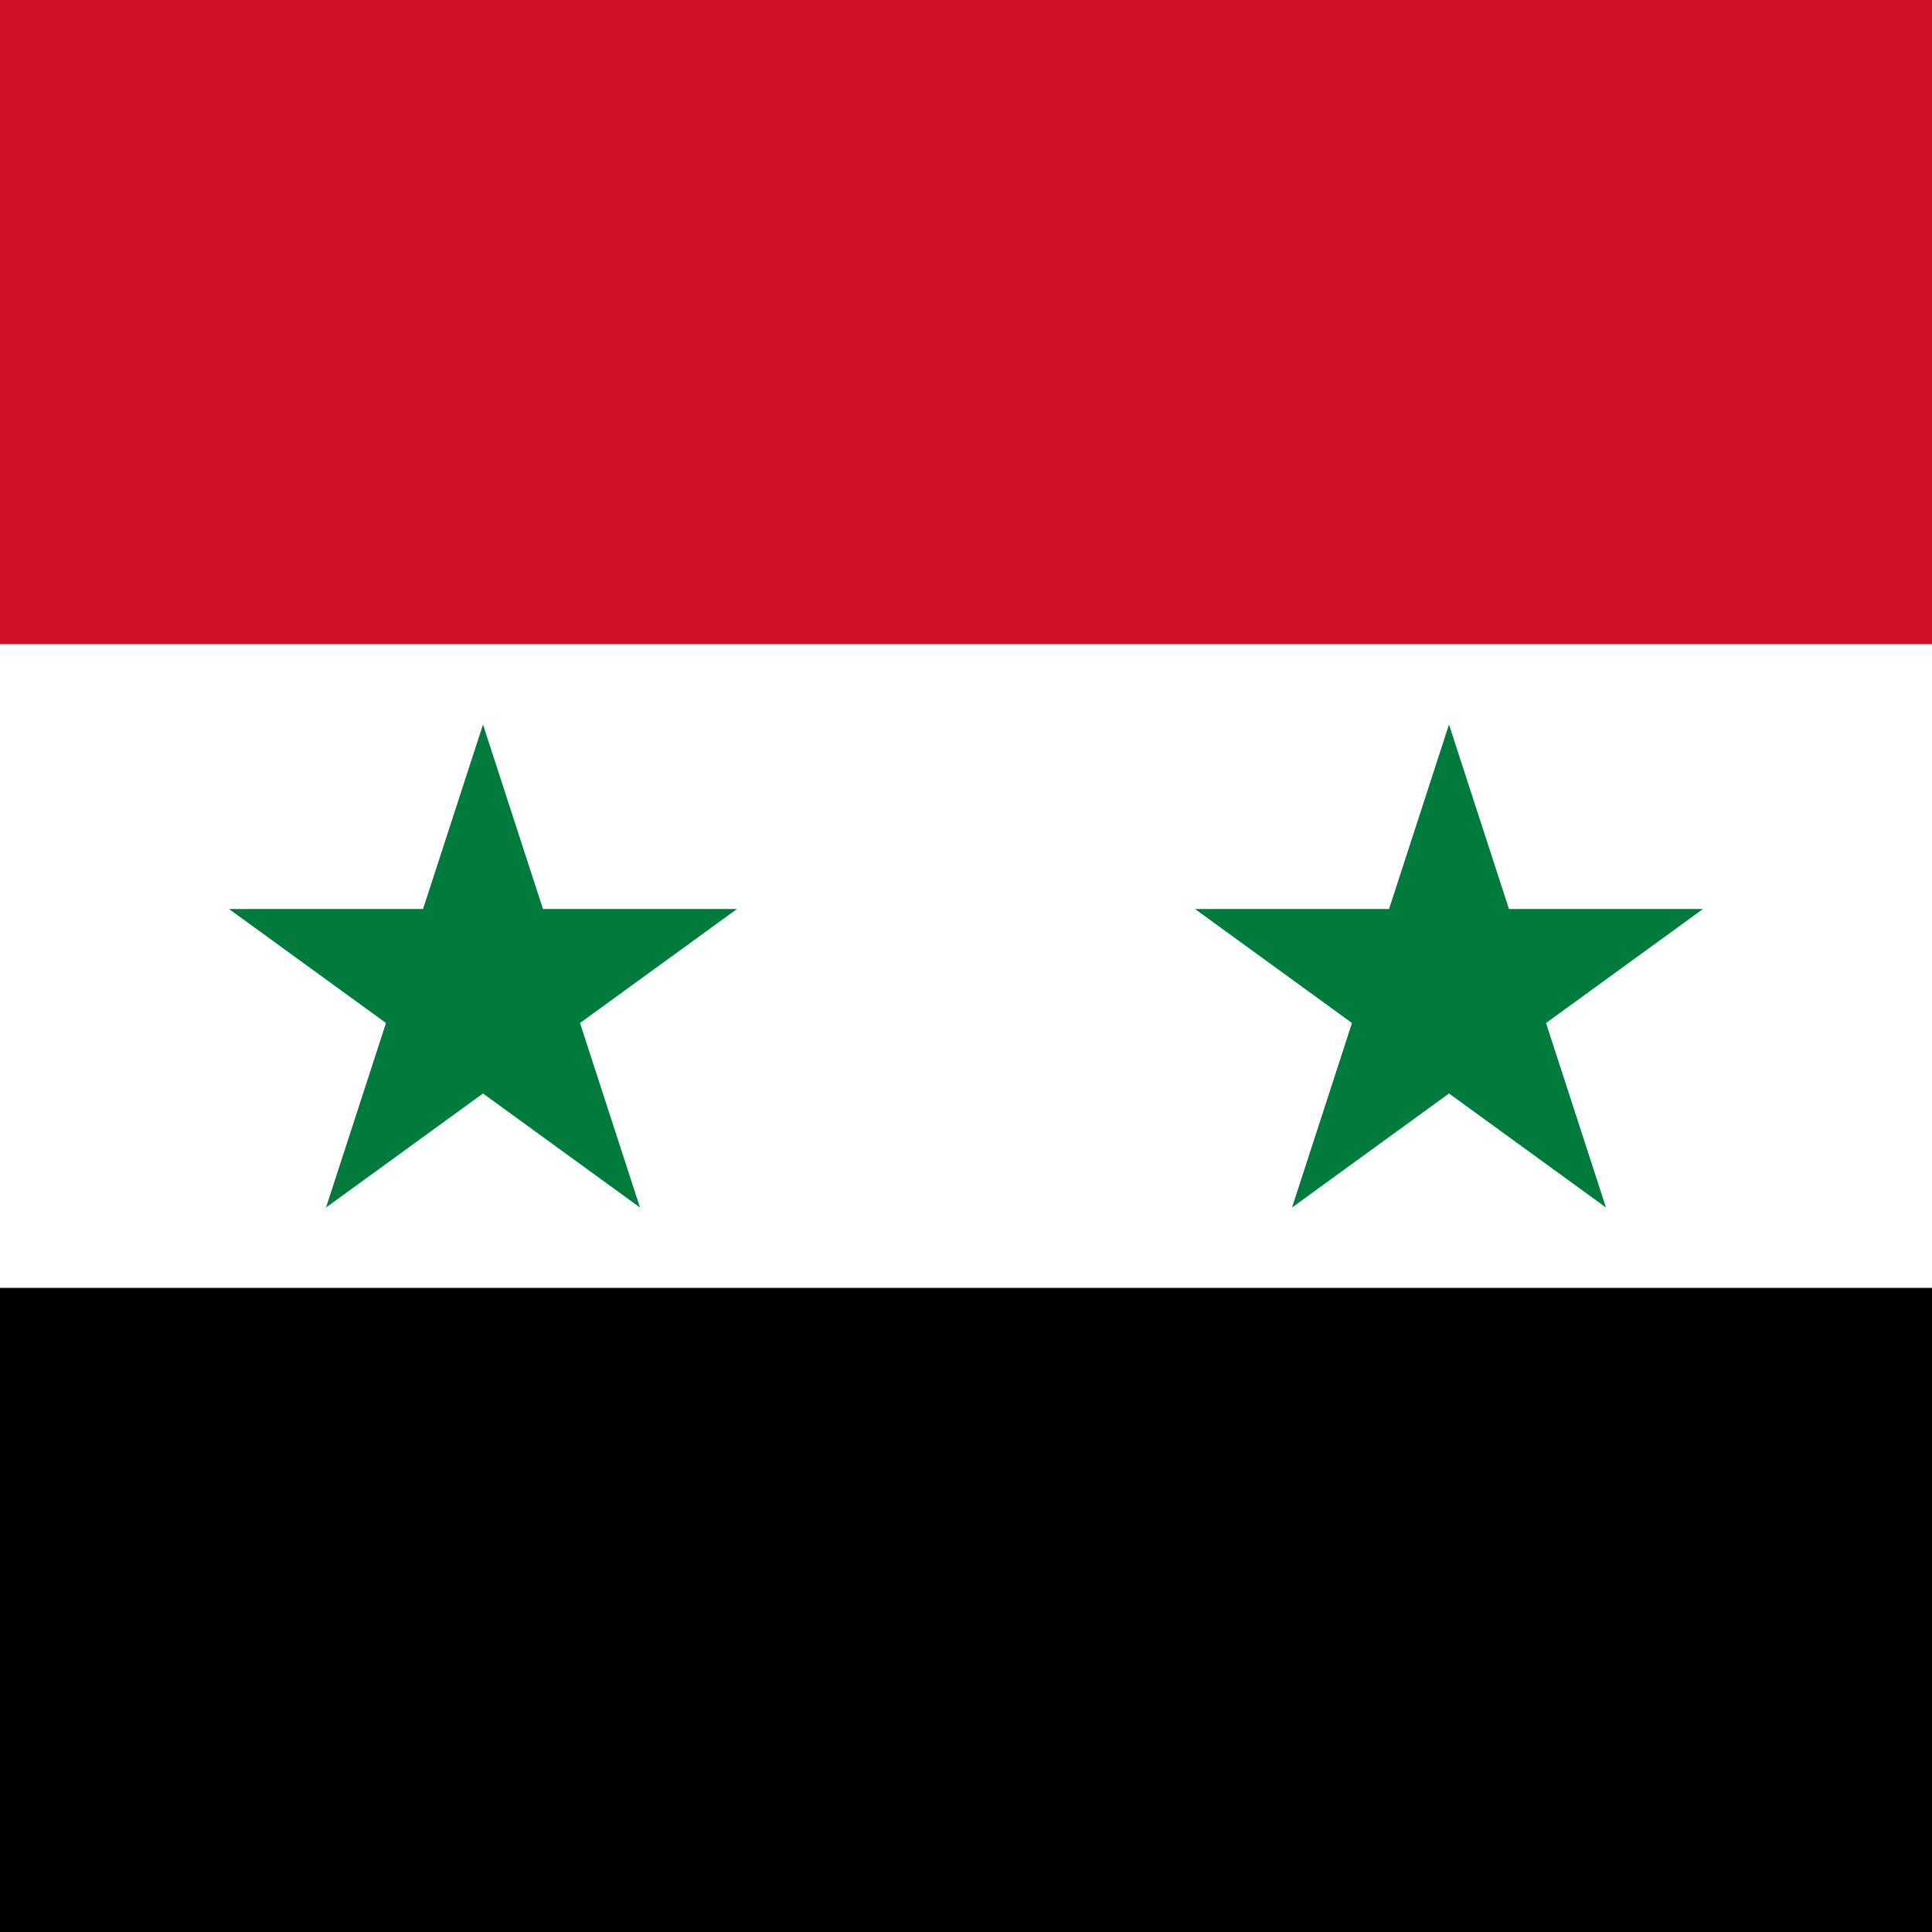
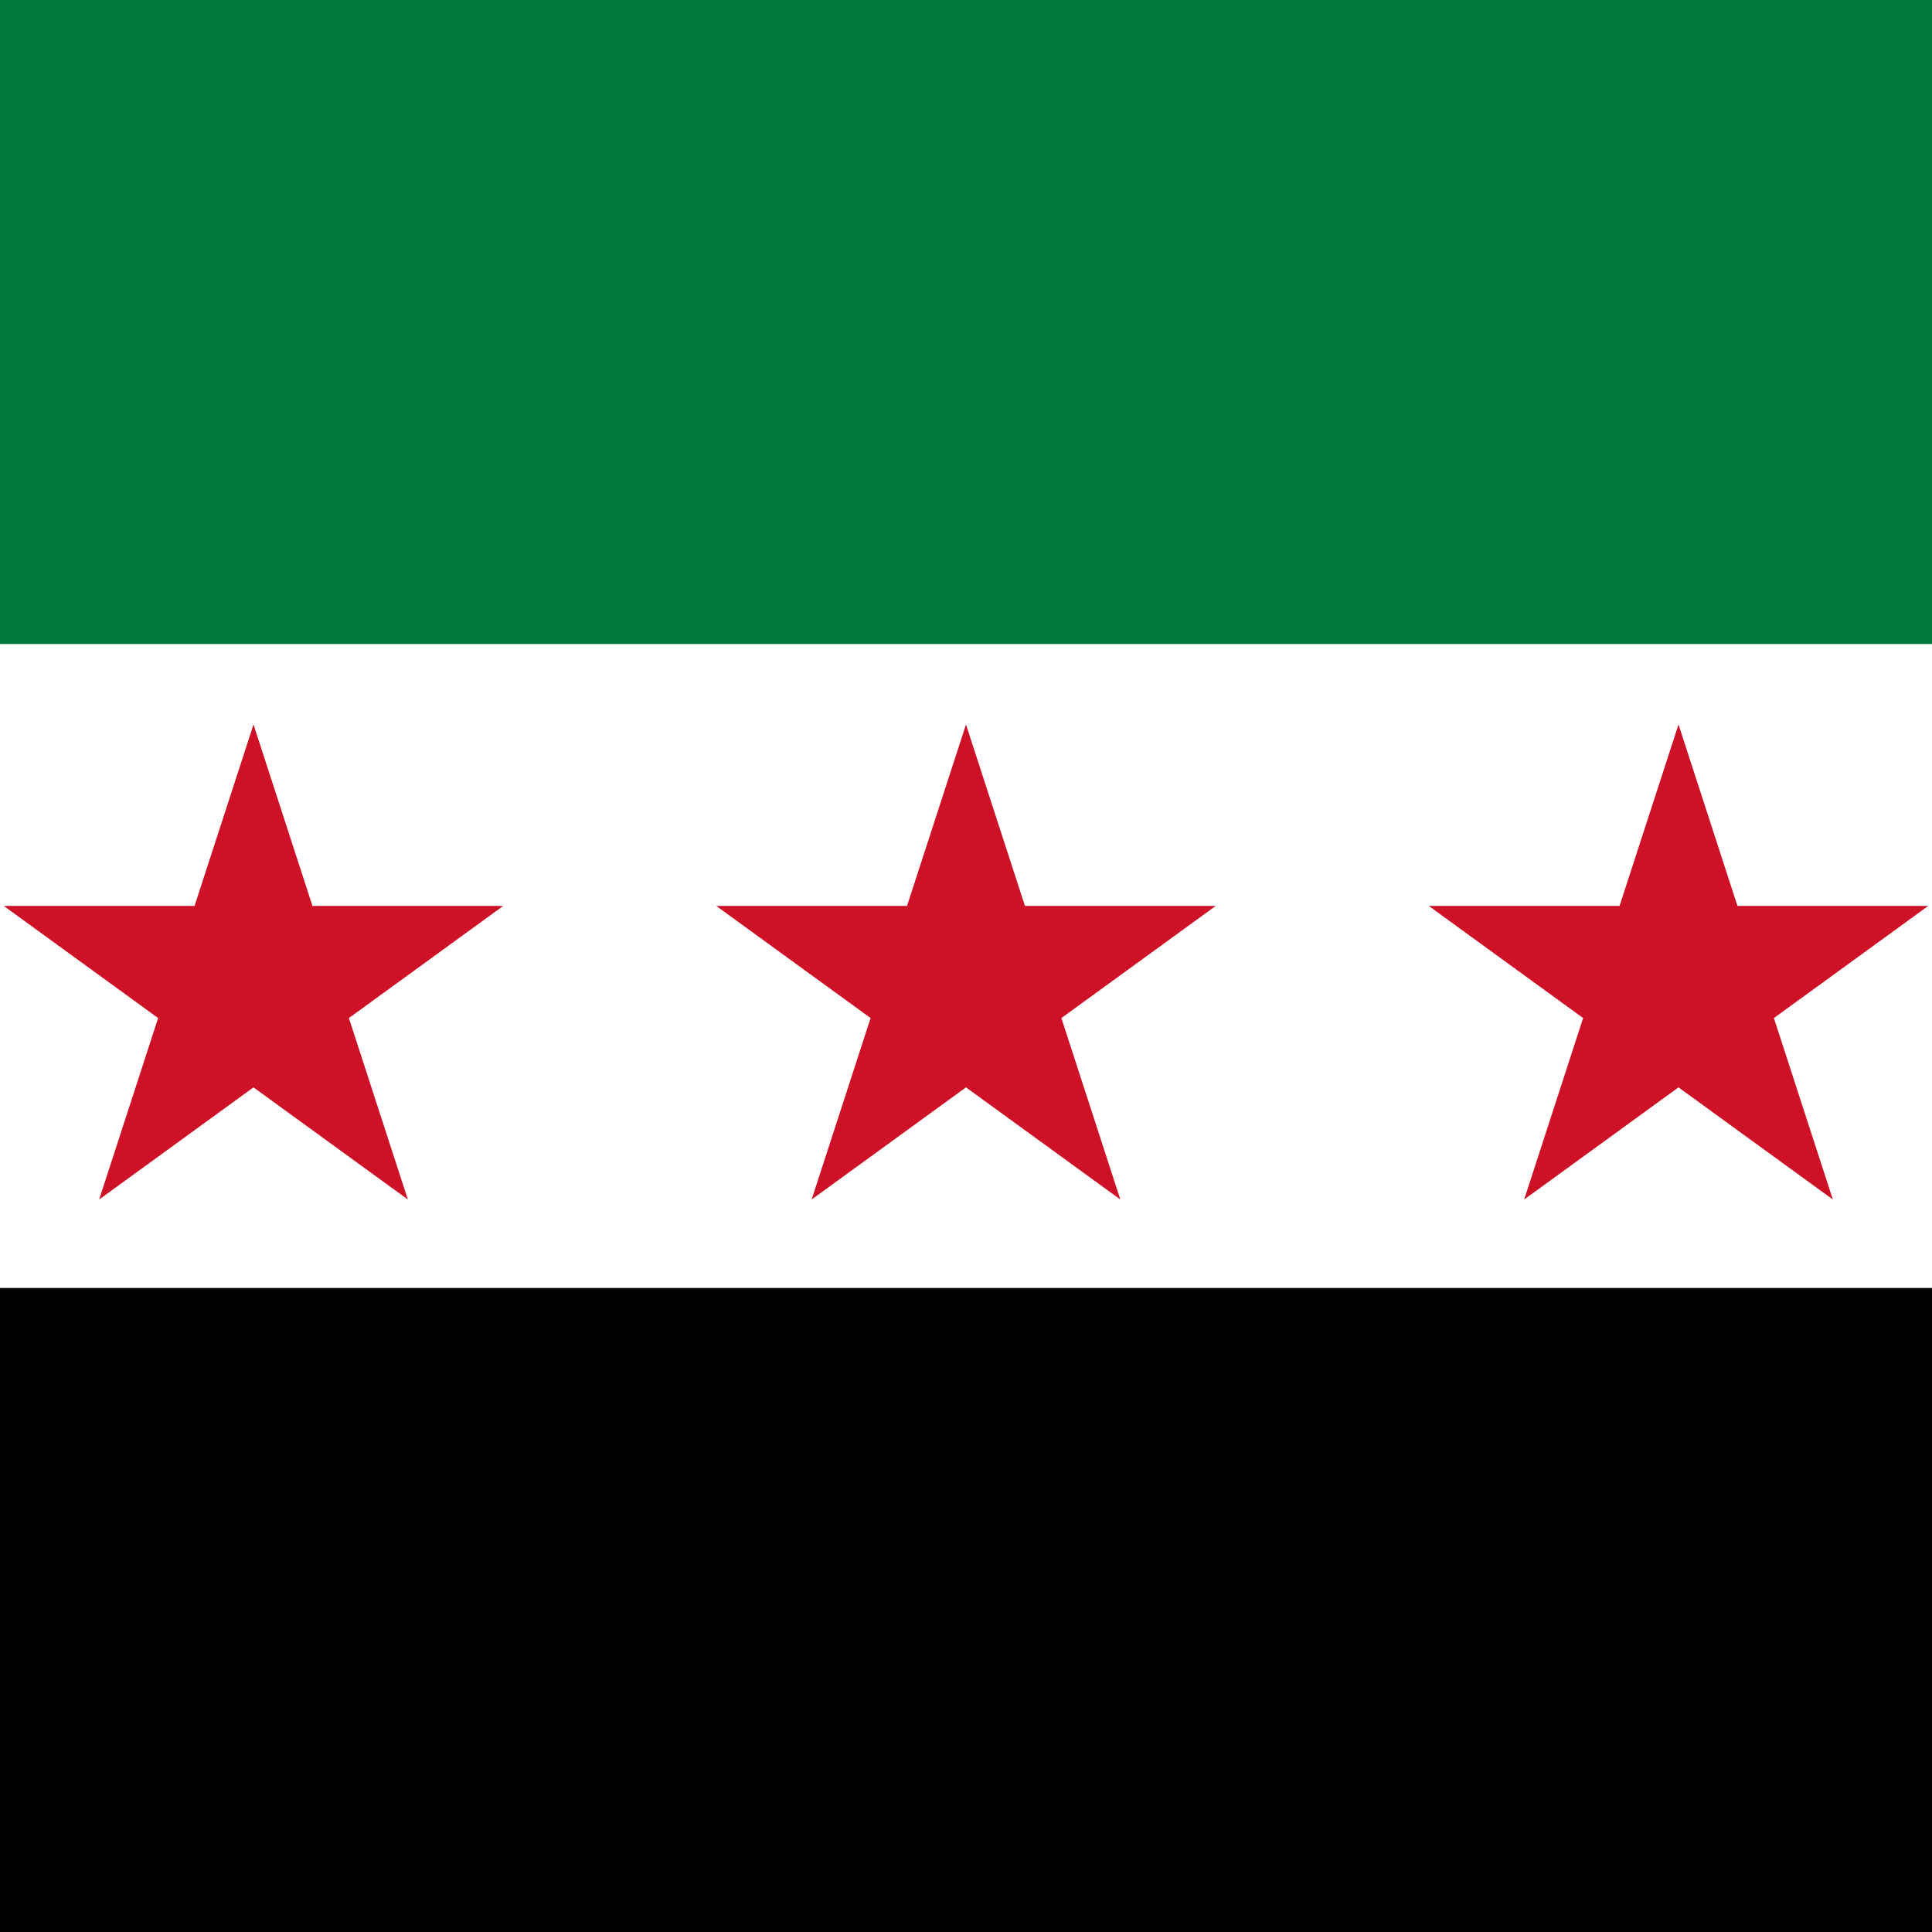
- <svg xmlns="http://www.w3.org/2000/svg" id="flag-icons-sy" viewBox="0 0 512 512">
-   <path fill="#000001" d="M0 0h512v512H0Z" />
-   <path fill="#fff" d="M0 0h512v341.3H0Z" />
-   <path fill="#ce1126" d="M0 0h512v170.7H0Z" />
-   <path fill="#007a3d" d="M86.4 320 128 192l41.6 128-108.9-79.1h134.6M342.4 320 384 192l41.6 128-108.9-79.1h134.6" />
+ <svg xmlns="http://www.w3.org/2000/svg" id="flag-icons-sy" viewBox="0 0 512 512" version="1.1" xml:space="preserve" width="512" height="512">
+   <defs id="defs4" />
+   <path d="M 0,0 H 512 V 512 H 0 Z" id="path1-3" style="stroke-width:0.697" />
+   <path d="M 0,0 H 512 V 341.333 H 0 Z" fill="#ffffff" id="path2-9" style="stroke-width:0.697" />
+   <path d="M 0,0 H 512 V 170.667 H 0 Z" fill="#007a3d" id="path3-0" style="stroke-width:0.697" />
+   <path d="M 26.28,317.881 67.182,192 108.083,317.881 1,240.082 H 133.36 M 403.92,317.881 444.822,192 485.723,317.881 378.64,240.082 H 511 M 215.095,317.881 255.997,192 296.898,317.881 189.815,240.082 h 132.36" fill="#ce1126" id="path4-5" style="stroke-width:0.839" />
</svg>
